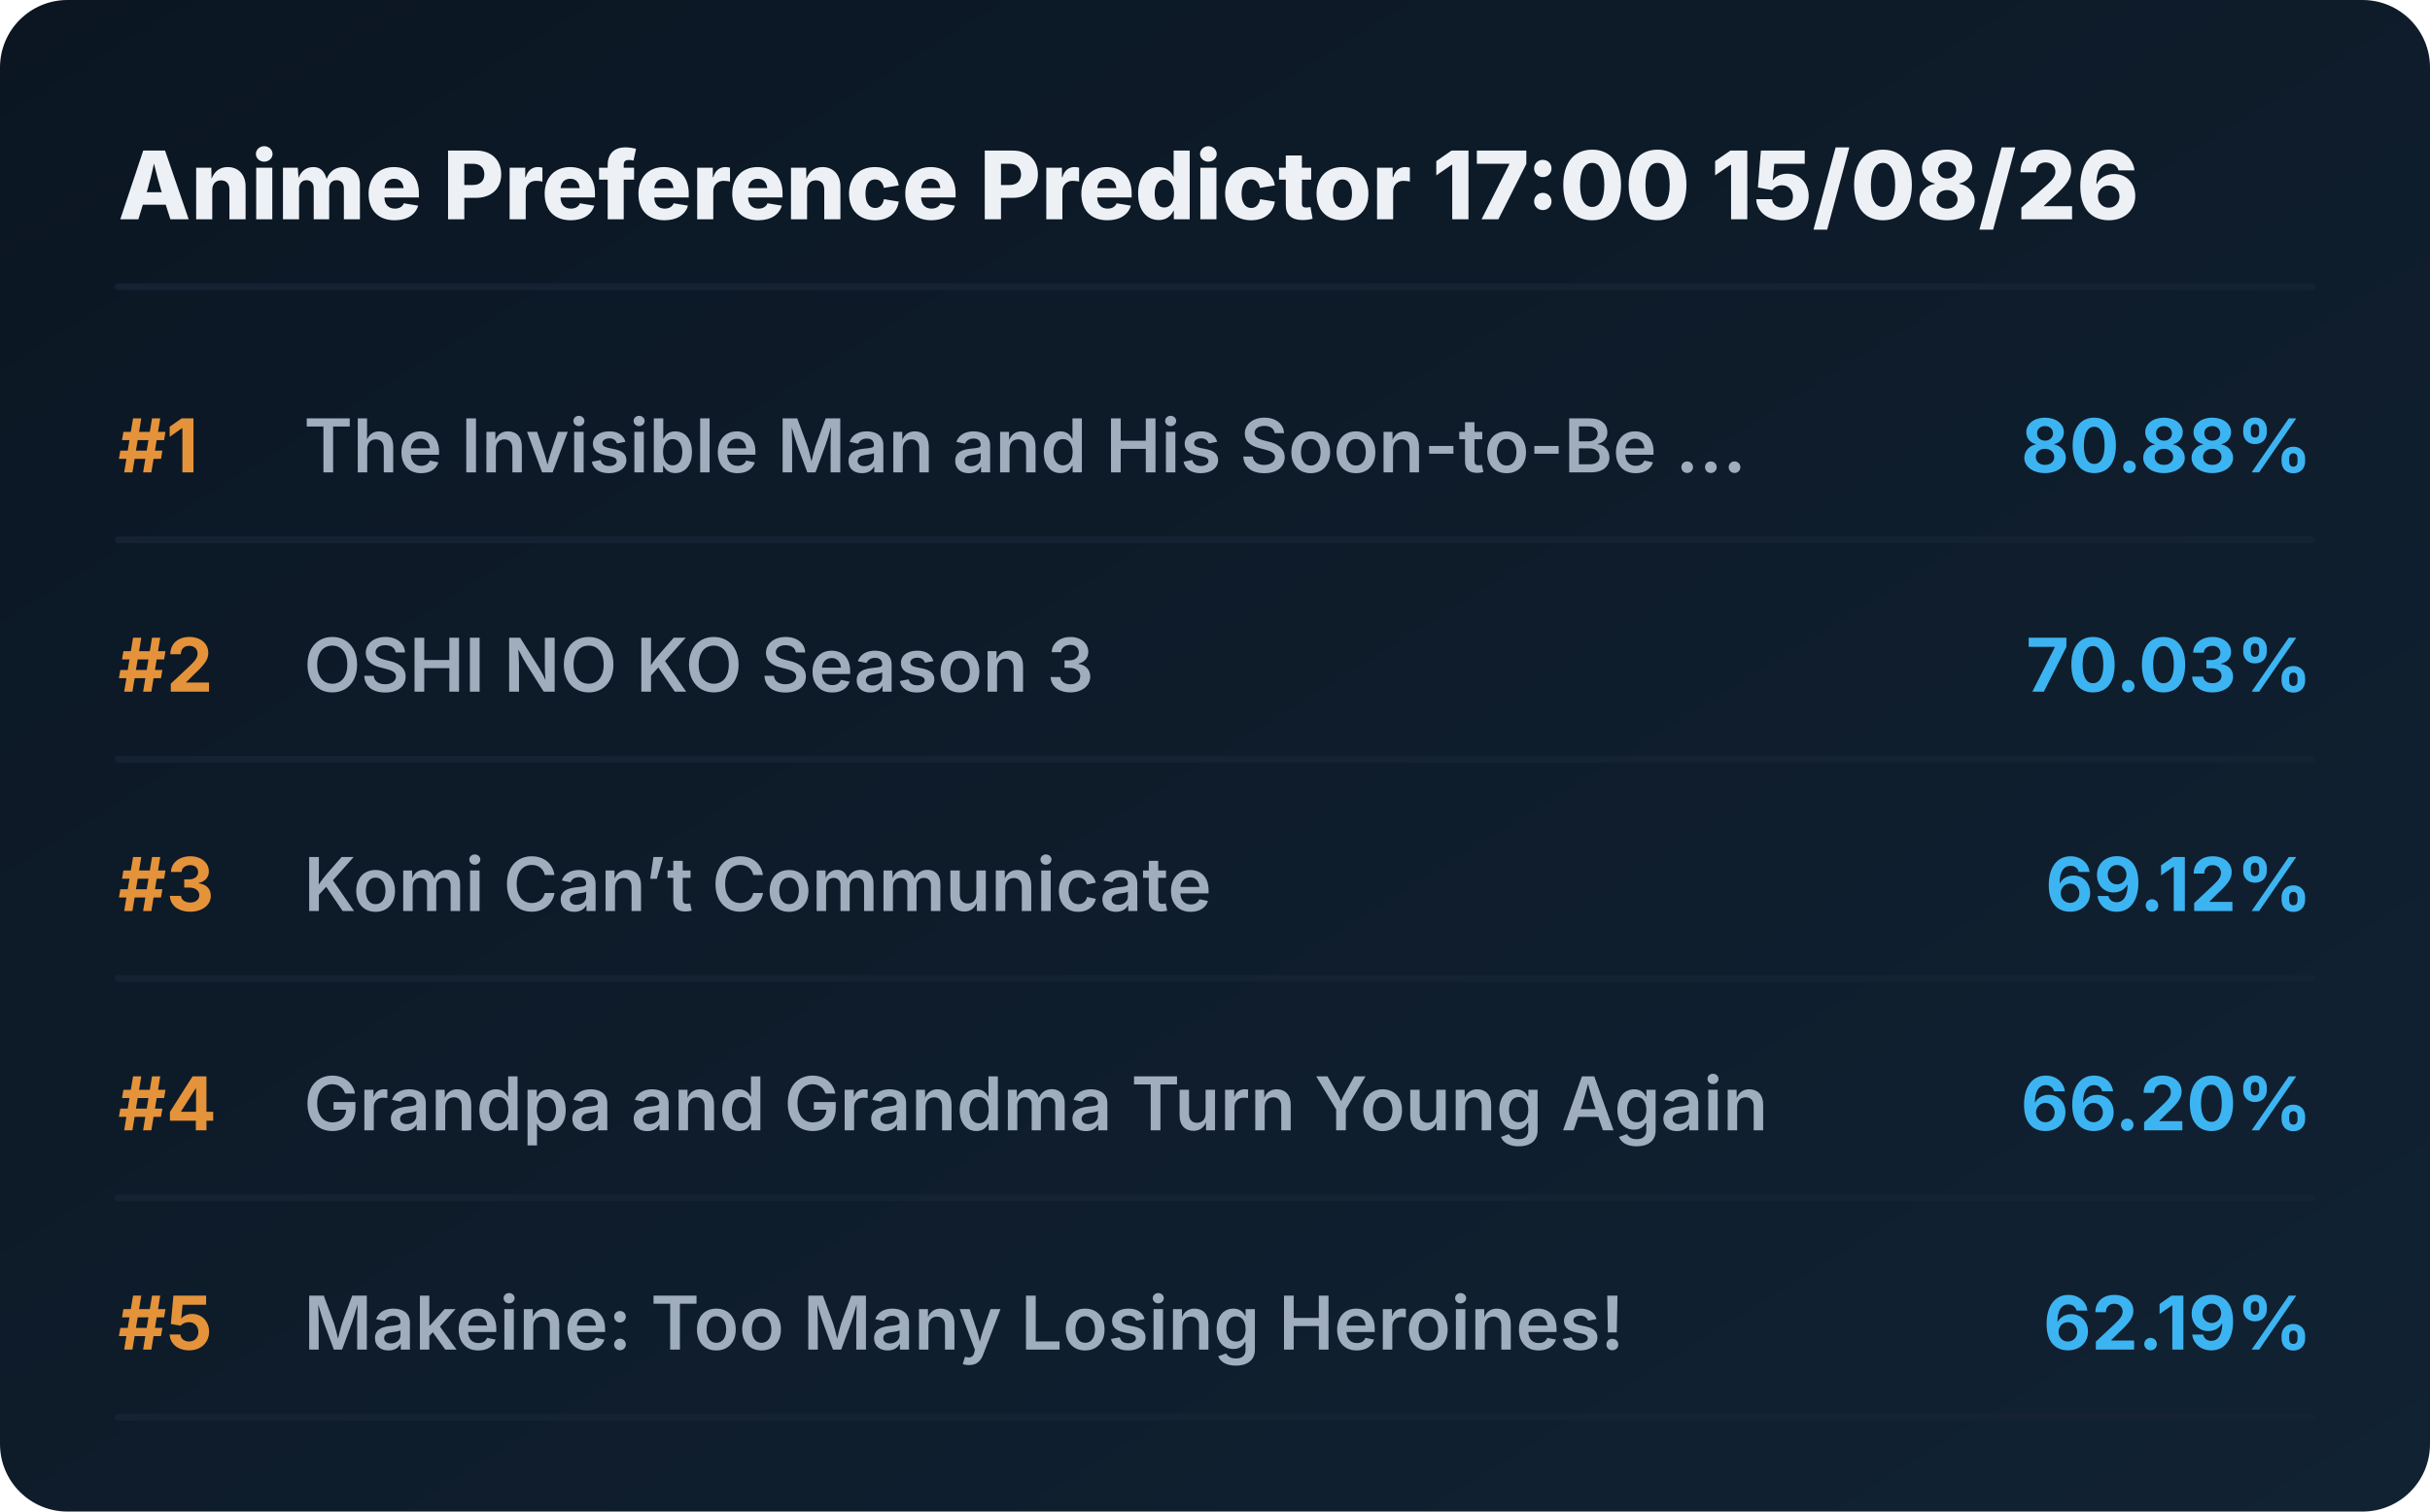
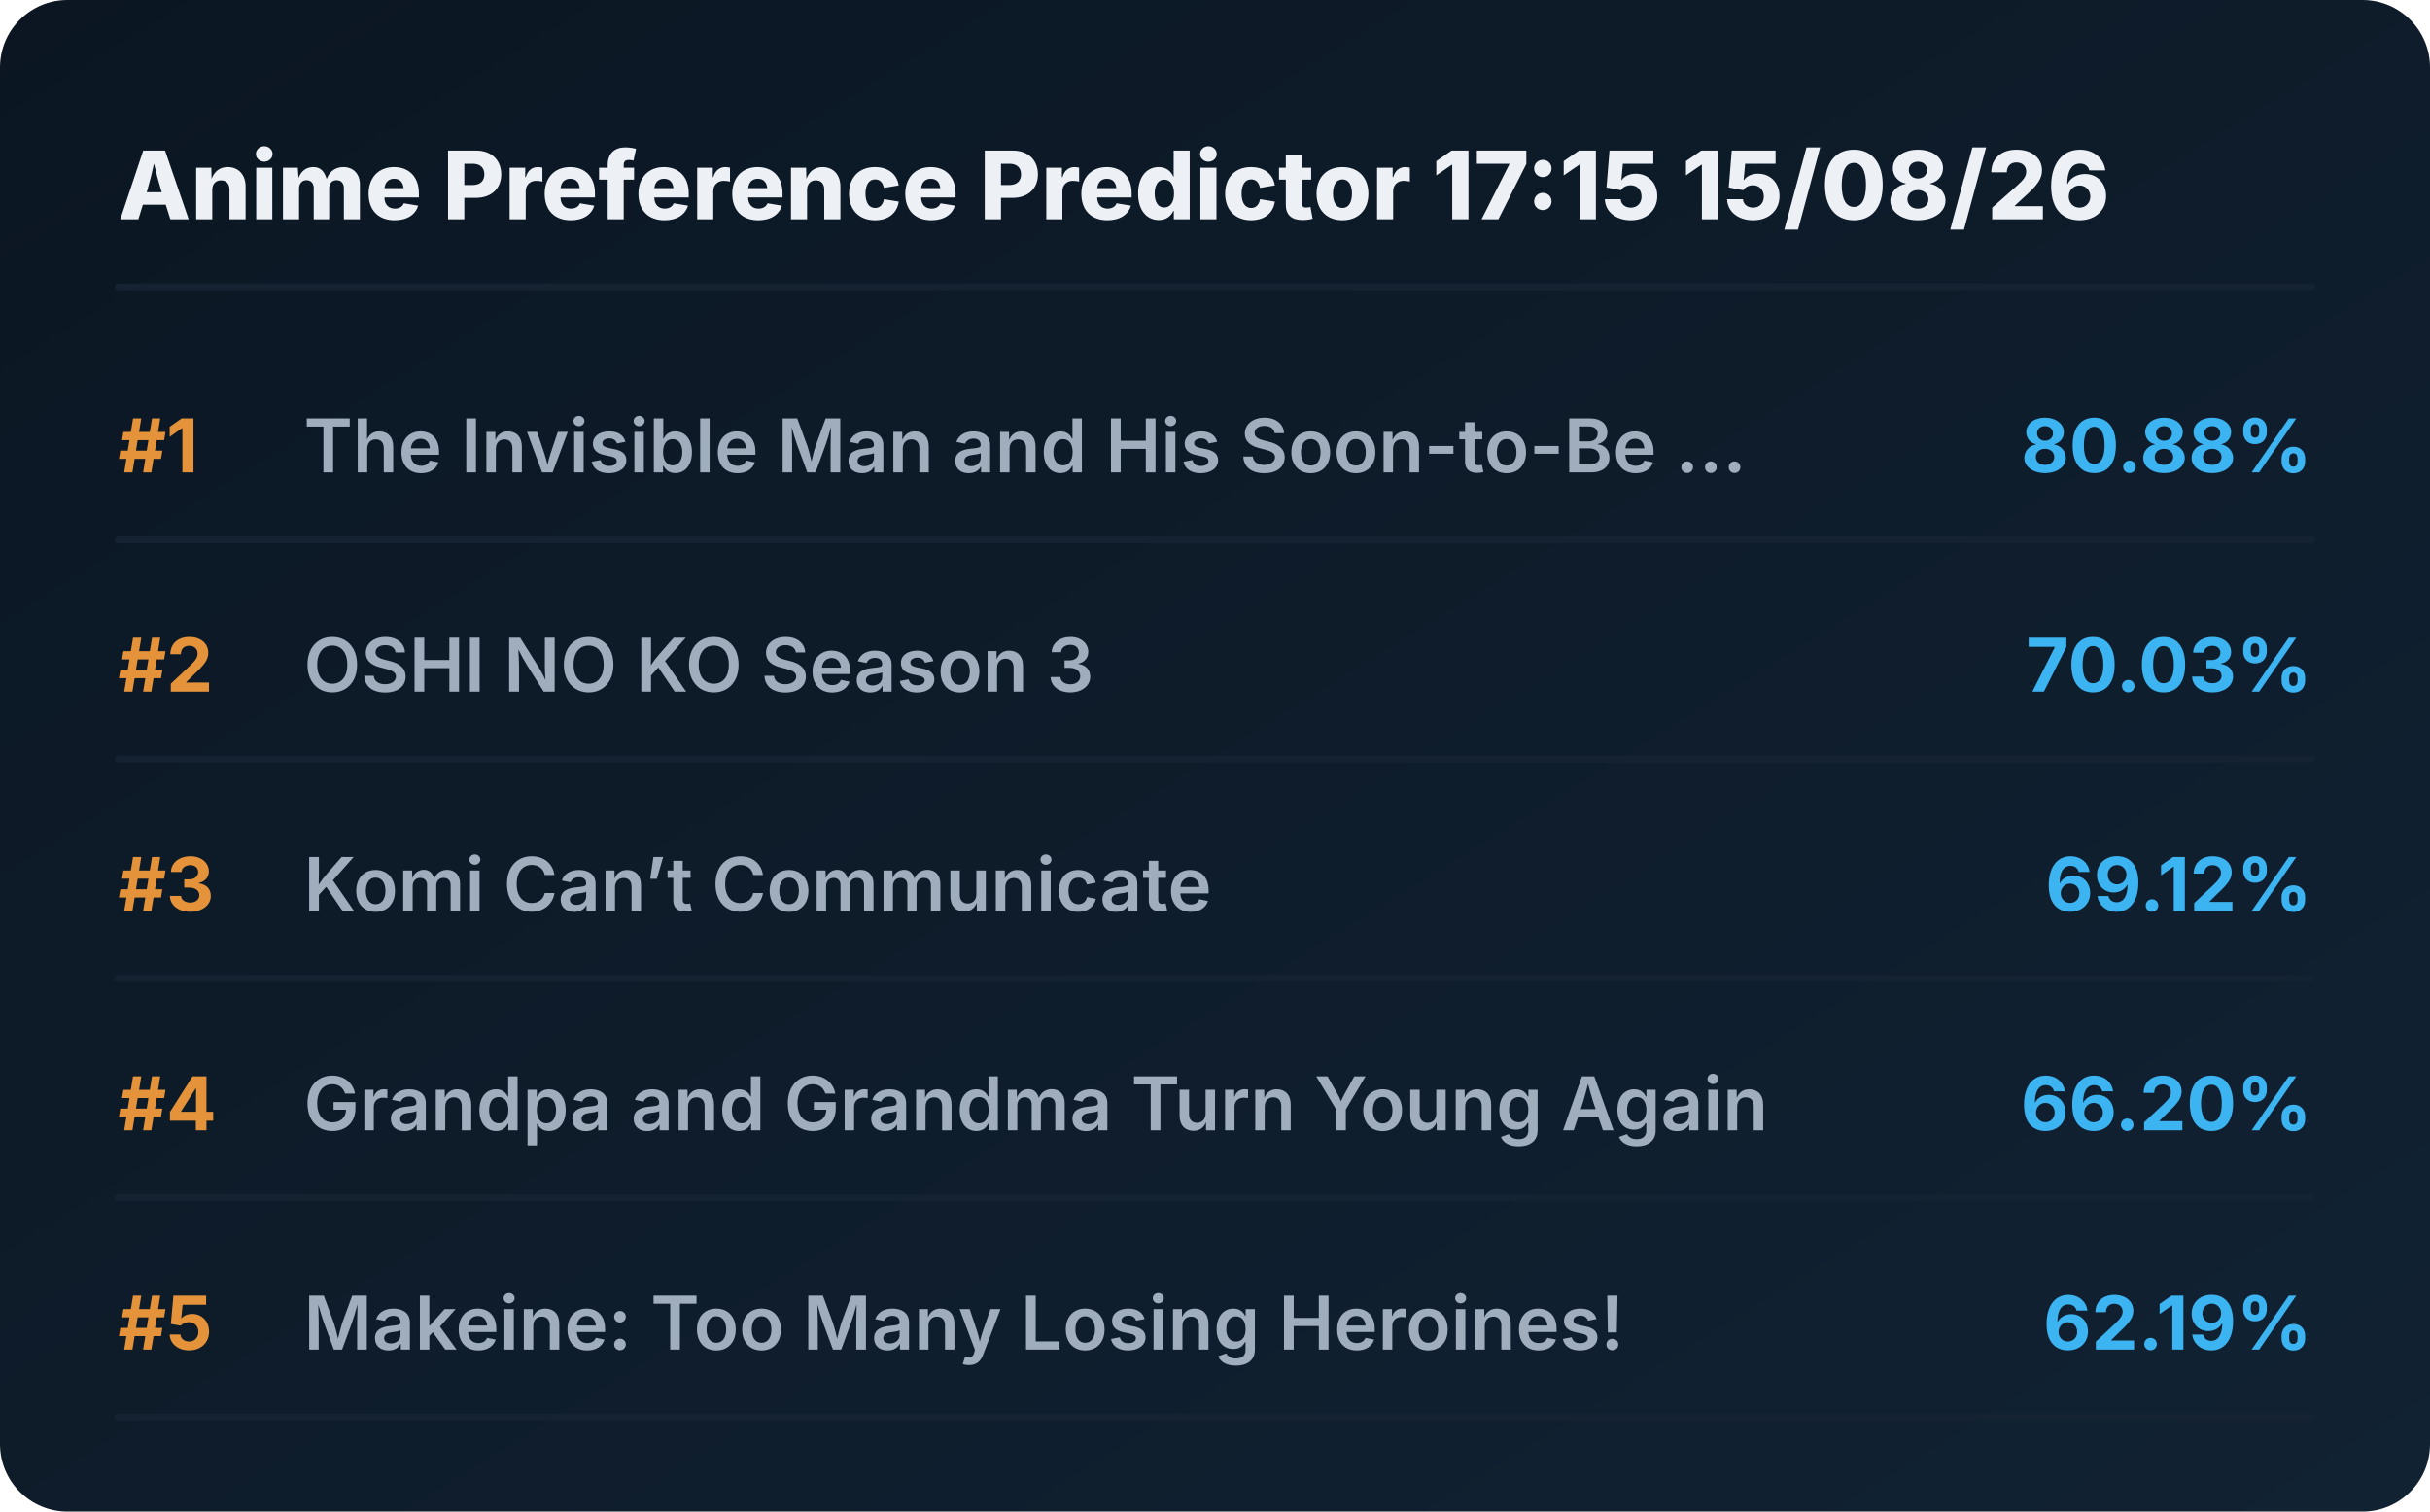
<svg xmlns="http://www.w3.org/2000/svg" viewBox="0 0 720 448" preserveAspectRatio="xMidYMid meet" style="width: 100%; height: auto; max-width: 720px;">
  <defs>
    <linearGradient id="boxGrad" x1="0%" y1="0%" x2="100%" y2="100%">
      <stop offset="0%" stop-color="#0b1622" />
      <stop offset="100%" stop-color="#112233" />
    </linearGradient>
    <clipPath id="titleClip">
      <rect x="90" y="0" width="510" height="100%" />
    </clipPath>
  </defs>
  <style>
    .bg { fill: url(#boxGrad); rx: 20px; }
    .header { font-family: 'Overpass', 'Inter', system-ui, sans-serif; font-weight: 800; font-size: 28px; fill: #edf1f5; }
    .rank { font-family: 'Overpass', 'Inter', system-ui, sans-serif; font-weight: 700; font-size: 22px; fill: #e5933a; }
    .title { font-family: 'Overpass', 'Inter', system-ui, sans-serif; font-weight: 600; font-size: 22px; fill: #9fadbd; }
    .score { font-family: 'Overpass', 'Inter', system-ui, sans-serif; font-weight: 700; font-size: 22px; fill: #3db4f2; }
    .line { stroke: #152232; stroke-width: 2; stroke-linecap: round; }
  </style>
  <rect class="bg" width="720" height="448" />
-   <text x="35" y="65" class="header">Anime Preference Predictor 17:00 15/08/26</text>
+   <text x="35" y="65" class="header">Anime Preference Predictor 17:15 15/08/26</text>
  <line x1="35" y1="85" x2="685" y2="85" class="line" />
  <g transform="translate(0, 0)">
    <text x="35" y="140" class="rank">#1</text>
    <text x="90" y="140" class="title">The Invisible Man and His Soon-to-Be ...</text>
    <text x="685" y="140" class="score" text-anchor="end">80.88%</text>
    <line x1="35" y1="160" x2="685" y2="160" class="line" />
  </g>
  <g transform="translate(0, 65)">
    <text x="35" y="140" class="rank">#2</text>
    <text x="90" y="140" class="title">OSHI NO KO Season 3</text>
    <text x="685" y="140" class="score" text-anchor="end">70.03%</text>
    <line x1="35" y1="160" x2="685" y2="160" class="line" />
  </g>
  <g transform="translate(0, 130)">
    <text x="35" y="140" class="rank">#3</text>
    <text x="90" y="140" class="title">Komi Can’t Communicate</text>
    <text x="685" y="140" class="score" text-anchor="end">69.12%</text>
    <line x1="35" y1="160" x2="685" y2="160" class="line" />
  </g>
  <g transform="translate(0, 195)">
    <text x="35" y="140" class="rank">#4</text>
    <text x="90" y="140" class="title">Grandpa and Grandma Turn Young Again</text>
    <text x="685" y="140" class="score" text-anchor="end">66.20%</text>
    <line x1="35" y1="160" x2="685" y2="160" class="line" />
  </g>
  <g transform="translate(0, 260)">
    <text x="35" y="140" class="rank">#5</text>
    <text x="90" y="140" class="title">Makeine: Too Many Losing Heroines!</text>
    <text x="685" y="140" class="score" text-anchor="end">62.19%</text>
    <line x1="35" y1="160" x2="685" y2="160" class="line" />
  </g>
</svg>
